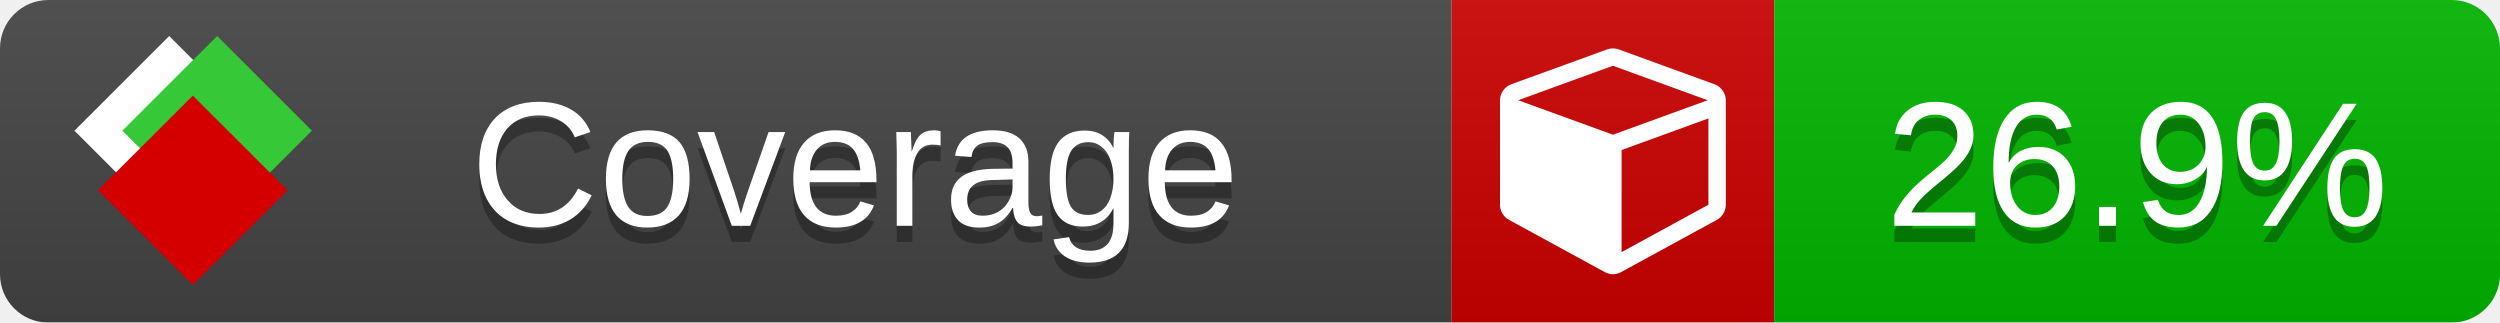
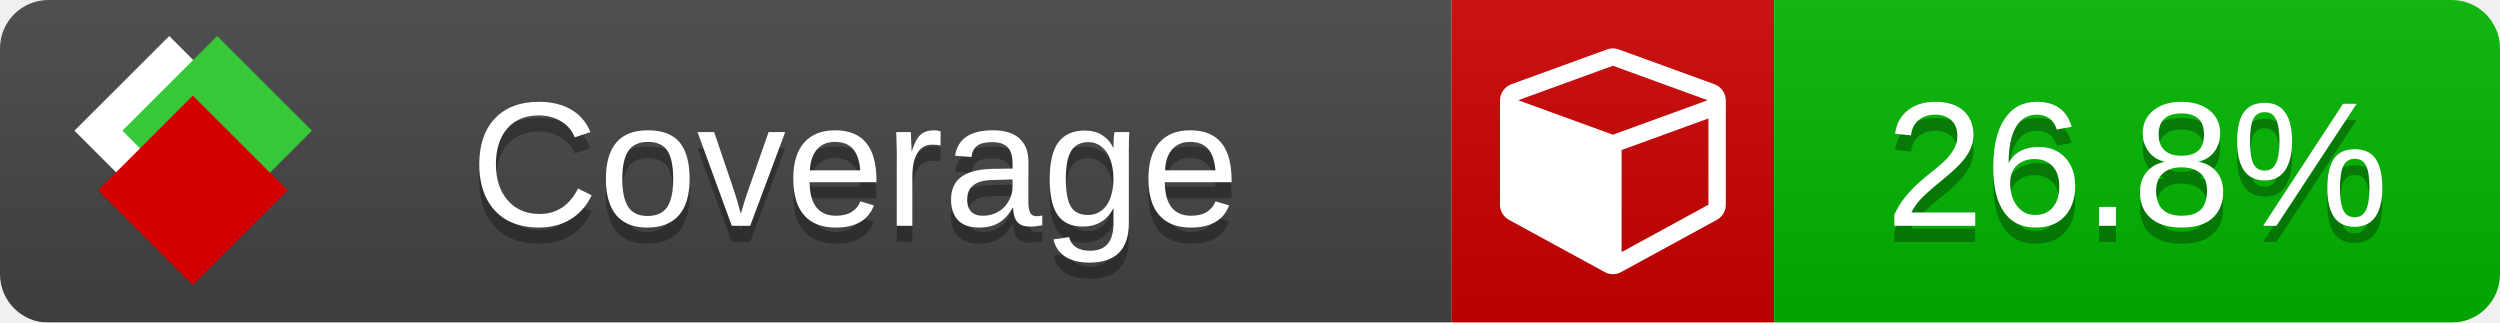
<svg xmlns="http://www.w3.org/2000/svg" xmlns:xlink="http://www.w3.org/1999/xlink" width="155" height="20">
  <style type="text/css">
          
            @keyframes fade1 {
                0% { visibility: visible; opacity: 1; }
               23% { visibility: visible; opacity: 1; }
               25% { visibility: hidden; opacity: 0; }
               48% { visibility: hidden; opacity: 0; }
               50% { visibility: hidden; opacity: 0; }
               73% { visibility: hidden; opacity: 0; }
               75% { visibility: hidden; opacity: 0; }
               98% { visibility: hidden; opacity: 0; }
              100% { visibility: visible; opacity: 1; }
            }
            @keyframes fade2 {
                0% { visibility: hidden; opacity: 0; }
               23% { visibility: hidden; opacity: 0; }
               25% { visibility: visible; opacity: 1; }
               48% { visibility: visible; opacity: 1; }
               50% { visibility: hidden; opacity: 0; }
               73% { visibility: hidden; opacity: 0; }
               75% { visibility: hidden; opacity: 0; }
               98% { visibility: hidden; opacity: 0; }
              100% { visibility: hidden; opacity: 0; }
            }
            @keyframes fade3 {
                0% { visibility: hidden; opacity: 0; }
               23% { visibility: hidden; opacity: 0; }
               25% { visibility: hidden; opacity: 0; }
               48% { visibility: hidden; opacity: 0; }
               50% { visibility: visible; opacity: 1; }
               73% { visibility: visible; opacity: 1; }
               75% { visibility: hidden; opacity: 0; }
               98% { visibility: hidden; opacity: 0; }
              100% { visibility: hidden; opacity: 0; }
            }
            @keyframes fade4 {
                0% { visibility: hidden; opacity: 0; }
               23% { visibility: hidden; opacity: 0; }
               25% { visibility: hidden; opacity: 0; }
               48% { visibility: hidden; opacity: 0; }
               50% { visibility: hidden; opacity: 0; }
               73% { visibility: hidden; opacity: 0; }
               75% { visibility: visible; opacity: 1; }
               98% { visibility: visible; opacity: 1; }
              100% { visibility: hidden; opacity: 0; }
            }
            .linecoverage {
                animation-duration: 15s;
                animation-name: fade1;
                animation-iteration-count: infinite;
            }
            .branchcoverage {
                animation-duration: 15s;
                animation-name: fade2;
                animation-iteration-count: infinite;
            }
            .methodcoverage {
                animation-duration: 15s;
                animation-name: fade3;
                animation-iteration-count: infinite;
            }
            .fullmethodcoverage {
                animation-duration: 15s;
                animation-name: fade4;
                animation-iteration-count: infinite;
            }
          
    </style>
  <defs>
    <linearGradient id="gradient" x2="0" y2="100%">
      <stop offset="0" stop-color="#bbb" stop-opacity=".1" />
      <stop offset="1" stop-opacity=".1" />
    </linearGradient>
    <linearGradient id="c">
      <stop offset="0" stop-color="#d40000" />
      <stop offset="1" stop-color="#ff2a2a" />
    </linearGradient>
    <linearGradient id="a">
      <stop offset="0" stop-color="#e0e0de" />
      <stop offset="1" stop-color="#fff" />
    </linearGradient>
    <linearGradient id="b">
      <stop offset="0" stop-color="#37c837" />
      <stop offset="1" stop-color="#217821" />
    </linearGradient>
    <linearGradient xlink:href="#a" id="e" x1="106.44" x2="69.96" y1="-11.96" y2="-46.84" gradientTransform="matrix(-.8426 -.00045 -.00045 -.8426 -94.27 -75.82)" gradientUnits="userSpaceOnUse" />
    <linearGradient xlink:href="#b" id="f" x1="56.19" x2="77.97" y1="-23.45" y2="10.62" gradientTransform="matrix(.8426 .00045 .00045 .8426 94.27 75.82)" gradientUnits="userSpaceOnUse" />
    <linearGradient xlink:href="#c" id="g" x1="79.98" x2="132.9" y1="10.79" y2="10.79" gradientTransform="matrix(.8426 .00045 .00045 .8426 94.27 75.82)" gradientUnits="userSpaceOnUse" />
    <mask id="mask">
      <rect width="155" height="20" rx="3" fill="#fff" />
    </mask>
    <g id="icon" transform="matrix(.04486 0 0 .04481 -.48 -.63)">
      <rect width="52.92" height="52.92" x="-109.72" y="-27.13" fill="url(#e)" transform="rotate(-135)" />
      <rect width="52.92" height="52.92" x="70.19" y="-39.18" fill="url(#f)" transform="rotate(45)" />
      <rect width="52.92" height="52.92" x="80.05" y="-15.74" fill="url(#g)" transform="rotate(45)" />
    </g>
  </defs>
  <g mask="url(#mask)">
    <rect x="0" y="0" width="90" height="20" fill="#444" />
    <rect x="90" y="0" width="20" height="20" fill="#c00" />
    <rect x="110" y="0" width="45" height="20" fill="#00B600" />
    <rect x="0" y="0" width="155" height="20" fill="url(#gradient)" />
  </g>
  <g>
    <path class="" fill="#fff" d="m 100.538,15.629 5.385,-2.936 v -5.351 l -5.385,1.96 z M 100,8.351 105.873,6.214 100,4.077 94.127,6.214 Z m 7,-2.12 v 6.462 q 0,0.294 -0.151,0.547 -0.151,0.252 -0.412,0.395 l -5.923,3.231 q -0.236,0.135 -0.513,0.135 -0.278,0 -0.513,-0.135 l -5.923,-3.231 Q 93.303,13.492 93.151,13.239 93,12.987 93,12.692 v -6.462 q 0,-0.337 0.194,-0.614 0.194,-0.278 0.513,-0.395 l 5.923,-2.154 q 0.185,-0.067 0.37,-0.067 0.185,0 0.37,0.067 l 5.923,2.154 q 0.32,0.118 0.513,0.395 Q 107,5.894 107,6.231 Z" />
  </g>
  <g fill="#fff" text-anchor="middle" font-family="Verdana,Arial,Geneva,sans-serif" font-size="11">
    <a xlink:href="https://github.com/danielpalme/ReportGenerator" target="_top">
      <use xlink:href="#icon" transform="translate(3,1) scale(3.5)" />
    </a>
    <text x="53" y="15" fill="#010101" fill-opacity=".3">Coverage</text>
    <text x="53" y="14" fill="#fff">Coverage</text>
-     <text class="" x="132.5" y="15" fill="#010101" fill-opacity=".3">26.9%</text>
-     <text class="" x="132.5" y="14">26.9%</text>
+     <text class="" x="132.5" y="15" fill="#010101" fill-opacity=".3">26.8%</text>
+     <text class="" x="132.5" y="14">26.8%</text>
  </g>
  <g>
    <rect class="" x="90" y="0" width="65" height="20" fill-opacity="0" />
  </g>
</svg>
